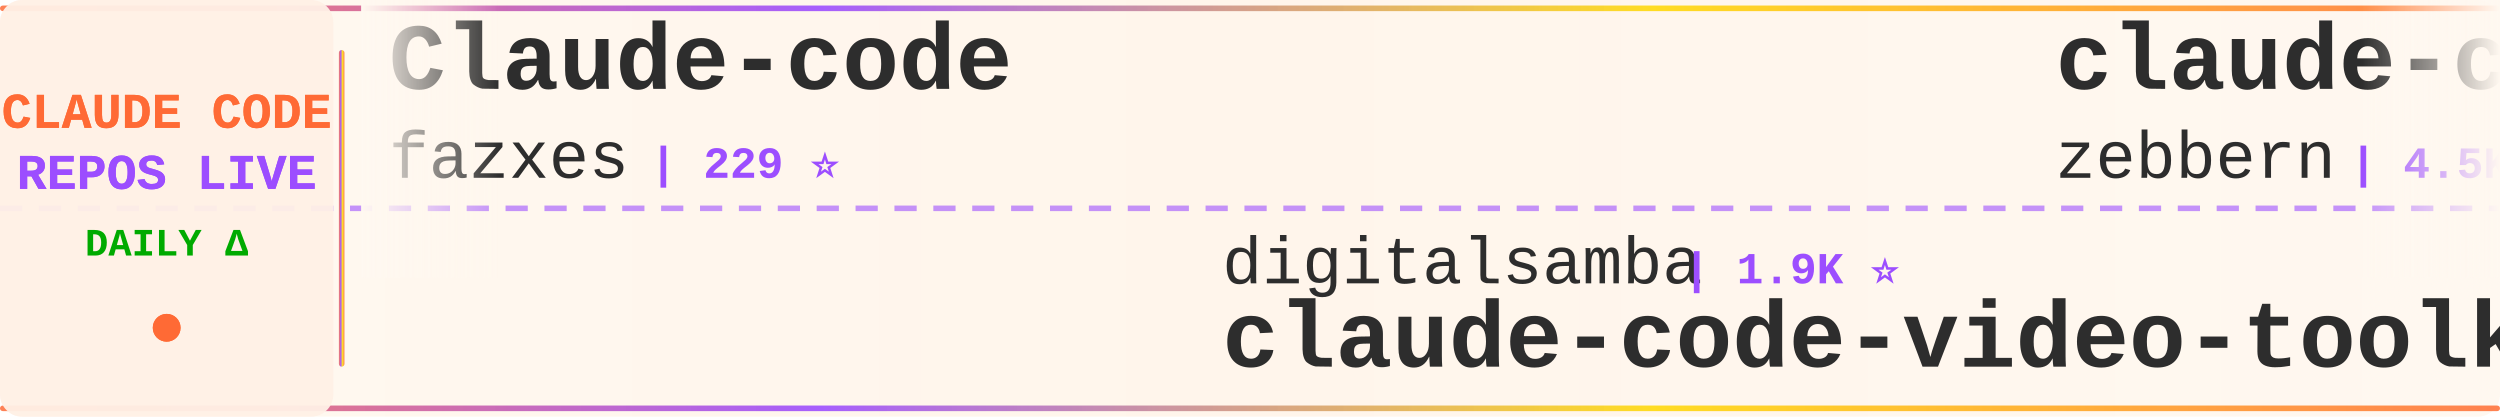
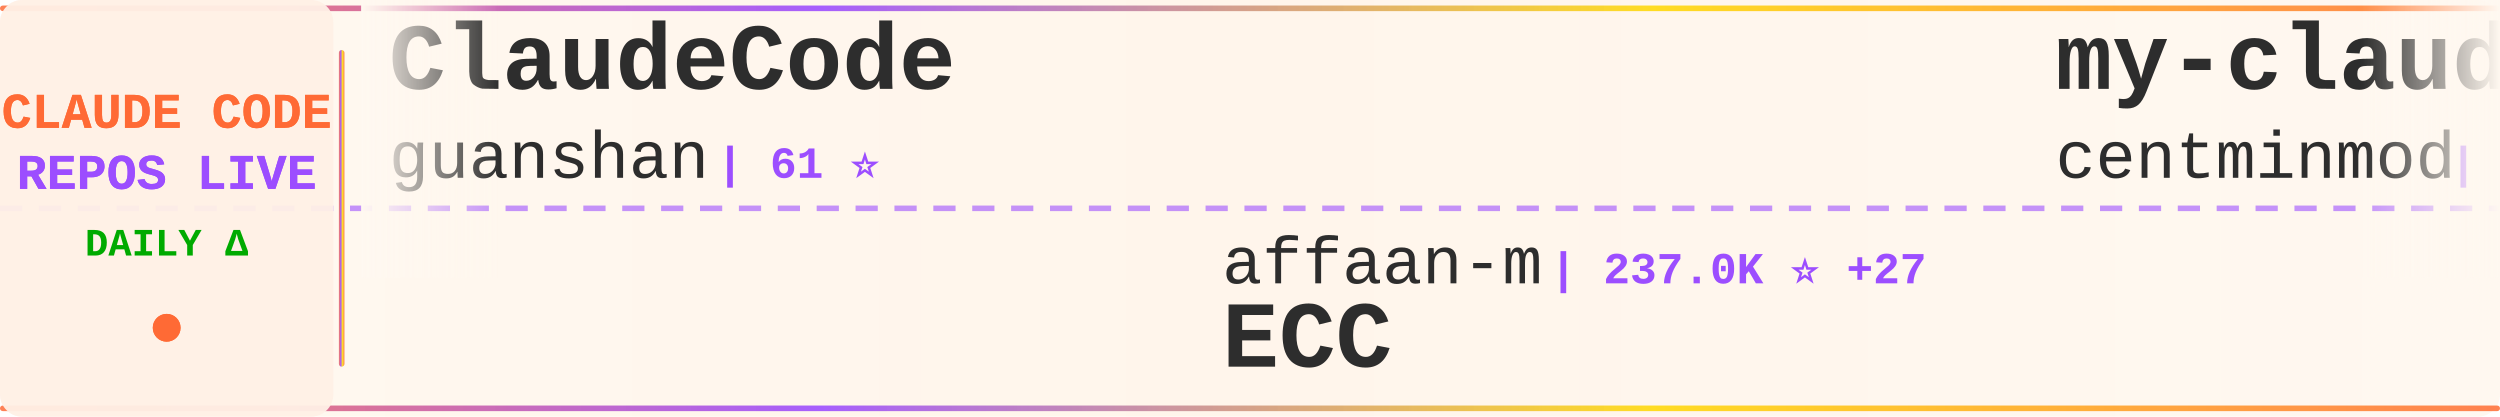
<svg xmlns="http://www.w3.org/2000/svg" width="900" height="150">
  <defs>
    <linearGradient id="tickerBg" x1="0%" y1="0%" x2="100%" y2="0%">
      <stop offset="0%" style="stop-color:#fff8f0;stop-opacity:0.98" />
      <stop offset="50%" style="stop-color:#fff5eb;stop-opacity:1" />
      <stop offset="100%" style="stop-color:#fff8f0;stop-opacity:0.98" />
    </linearGradient>
    <linearGradient id="borderGrad" x1="0%" y1="0%" x2="100%" y2="0%">
      <stop offset="0%" style="stop-color:#FF6B35;stop-opacity:0.85">
        <animate attributeName="stop-opacity" values="0.85;1;0.85" dur="2s" repeatCount="indefinite" />
      </stop>
      <stop offset="33%" style="stop-color:#9C4EFF;stop-opacity:0.9">
        <animate attributeName="stop-opacity" values="0.9;1;0.9" dur="2.2s" repeatCount="indefinite" />
      </stop>
      <stop offset="66%" style="stop-color:#FFD700;stop-opacity:0.85">
        <animate attributeName="stop-opacity" values="0.85;1;0.85" dur="1.8s" repeatCount="indefinite" />
      </stop>
      <stop offset="100%" style="stop-color:#FF6B35;stop-opacity:0.85">
        <animate attributeName="stop-opacity" values="0.85;1;0.85" dur="2s" repeatCount="indefinite" />
      </stop>
    </linearGradient>
    <filter id="textGlow">
      <feGaussianBlur stdDeviation="0.15" result="coloredBlur" />
      <feMerge>
        <feMergeNode in="coloredBlur" />
        <feMergeNode in="SourceGraphic" />
      </feMerge>
    </filter>
    <filter id="metricGlow">
      <feGaussianBlur stdDeviation="0.2" result="coloredBlur" />
      <feMerge>
        <feMergeNode in="coloredBlur" />
        <feMergeNode in="SourceGraphic" />
      </feMerge>
    </filter>
    <linearGradient id="leftFade" x1="0%" y1="0%" x2="100%" y2="0%">
      <stop offset="0%" style="stop-color:#fff8f0;stop-opacity:1" />
      <stop offset="100%" style="stop-color:#fff8f0;stop-opacity:0" />
    </linearGradient>
    <linearGradient id="rightFade" x1="0%" y1="0%" x2="100%" y2="0%">
      <stop offset="0%" style="stop-color:#fff8f0;stop-opacity:0" />
      <stop offset="100%" style="stop-color:#fff8f0;stop-opacity:1" />
    </linearGradient>
  </defs>
  <rect width="900" height="150" fill="url(#tickerBg)" rx="8" />
  <rect x="0" y="2" width="900" height="2" fill="url(#borderGrad)" rx="1" />
  <rect x="0" y="146" width="900" height="2" fill="url(#borderGrad)" rx="1" />
  <line x1="0" y1="75" x2="900" y2="75" stroke="#9C4EFF" stroke-width="2" stroke-dasharray="8 6" opacity="0.6" />
  <rect x="0" y="0" width="120" height="150" fill="#fff0e6" opacity="0.95" rx="8" />
  <text x="60" y="46" font-family="'Courier New', monospace" font-size="18" font-weight="bold" fill="#FF6B35" text-anchor="middle" filter="url(#textGlow)">
    CLAUDE CODE
  </text>
  <text x="60" y="68" font-family="'Courier New', monospace" font-size="18" font-weight="bold" fill="#9C4EFF" text-anchor="middle" filter="url(#textGlow)">
    REPOS LIVE
  </text>
  <text x="60" y="92" font-family="'Courier New', monospace" font-size="14" font-weight="bold" fill="#00aa00" text-anchor="middle">
    DAILY Δ
  </text>
  <circle cx="60" cy="118" r="5" fill="#FF6B35" filter="url(#metricGlow)">
    <animate attributeName="r" values="4;6;4" dur="1.5s" repeatCount="indefinite" />
    <animate attributeName="opacity" values="0.6;1;0.6" dur="1.5s" repeatCount="indefinite" />
  </circle>
  <rect x="122" y="18" width="2" height="114" fill="url(#borderGrad)" rx="1" />
  <clipPath id="tickerClip">
    <rect x="130" y="0" width="770" height="150" />
  </clipPath>
  <g clip-path="url(#tickerClip)">
    <g id="tickerItems">
      <animateTransform attributeName="transform" attributeType="XML" type="translate" from="0 0" to="-3000 0" dur="54s" repeatCount="indefinite" />
      <g transform="translate(0, 0)">
-         <text x="140" y="32" font-family="'Courier New', monospace" font-size="34" font-weight="bold" fill="#2d2d2d">Claude-code</text>
-         <text x="140" y="64" font-family="'Courier New', monospace" font-size="24" font-weight="normal" fill="#2d2d2d" opacity="1.0">fazxes</text>
-         <text x="234" y="64" font-family="'Courier New', monospace" font-size="16" font-weight="bold" fill="#9C4EFF"> | 229 ⭐</text>
+         <text x="140" y="32" font-family="'Courier New', monospace" font-size="34" font-weight="bold" fill="#2d2d2d">ClaudeCode</text>
+         <text x="140" y="64" font-family="'Courier New', monospace" font-size="24" font-weight="normal" fill="#2d2d2d" opacity="1.0">guanshan</text>
+         <text x="258" y="64" font-family="'Courier New', monospace" font-size="16" font-weight="bold" fill="#9C4EFF"> | 61 ⭐</text>
      </g>
      <g transform="translate(300, 0)">
-         <text x="140" y="102" font-family="'Courier New', monospace" font-size="24" font-weight="normal" fill="#2d2d2d" opacity="1.0">digitalsamba</text>
-         <text x="306" y="102" font-family="'Courier New', monospace" font-size="16" font-weight="bold" fill="#9C4EFF"> | 1.9K ⭐</text>
-         <text x="140" y="132" font-family="'Courier New', monospace" font-size="34" font-weight="bold" fill="#2d2d2d">claude-code-video-toolki...</text>
+         <text x="140" y="102" font-family="'Courier New', monospace" font-size="24" font-weight="normal" fill="#2d2d2d" opacity="1.0">affaan-m</text>
+         <text x="258" y="102" font-family="'Courier New', monospace" font-size="16" font-weight="bold" fill="#9C4EFF"> | 237.0K ⭐ +27</text>
+         <text x="140" y="132" font-family="'Courier New', monospace" font-size="34" font-weight="bold" fill="#2d2d2d">ECC</text>
      </g>
      <g transform="translate(600, 0)">
-         <text x="140" y="32" font-family="'Courier New', monospace" font-size="34" font-weight="bold" fill="#2d2d2d">claude-code-guide</text>
-         <text x="140" y="64" font-family="'Courier New', monospace" font-size="24" font-weight="normal" fill="#2d2d2d" opacity="1.0">zebbern</text>
-         <text x="246" y="64" font-family="'Courier New', monospace" font-size="16" font-weight="bold" fill="#9C4EFF"> | 4.5K ⭐</text>
+         <text x="140" y="32" font-family="'Courier New', monospace" font-size="34" font-weight="bold" fill="#2d2d2d">my-claude-code-setup</text>
+         <text x="140" y="64" font-family="'Courier New', monospace" font-size="24" font-weight="normal" fill="#2d2d2d" opacity="1.0">centminmod</text>
+         <text x="282" y="64" font-family="'Courier New', monospace" font-size="16" font-weight="bold" fill="#9C4EFF"> | 2.5K ⭐ +2</text>
      </g>
      <g transform="translate(900, 0)">
-         <text x="140" y="102" font-family="'Courier New', monospace" font-size="24" font-weight="normal" fill="#2d2d2d" opacity="1.0">jqueryscript</text>
-         <text x="306" y="102" font-family="'Courier New', monospace" font-size="16" font-weight="bold" fill="#9C4EFF"> | 485 ⭐</text>
-         <text x="140" y="132" font-family="'Courier New', monospace" font-size="34" font-weight="bold" fill="#2d2d2d">awesome-claude-code</text>
+         <text x="140" y="102" font-family="'Courier New', monospace" font-size="24" font-weight="normal" fill="#2d2d2d" opacity="1.0">VoltAgent</text>
+         <text x="270" y="102" font-family="'Courier New', monospace" font-size="16" font-weight="bold" fill="#9C4EFF"> | 23.9K ⭐ +6</text>
+         <text x="140" y="132" font-family="'Courier New', monospace" font-size="34" font-weight="bold" fill="#2d2d2d">awesome-claude-code-suba...</text>
      </g>
      <g transform="translate(1200, 0)">
-         <text x="140" y="32" font-family="'Courier New', monospace" font-size="34" font-weight="bold" fill="#2d2d2d">collection-claude-code-s...</text>
-         <text x="140" y="64" font-family="'Courier New', monospace" font-size="24" font-weight="normal" fill="#2d2d2d" opacity="1.0">chauncygu</text>
-         <text x="270" y="64" font-family="'Courier New', monospace" font-size="16" font-weight="bold" fill="#9C4EFF"> | 2.8K ⭐</text>
-       </g>
-       <g transform="translate(1500, 0)">
-         <text x="140" y="102" font-family="'Courier New', monospace" font-size="24" font-weight="normal" fill="#2d2d2d" opacity="1.0">https-deeplearning-ai</text>
-         <text x="414" y="102" font-family="'Courier New', monospace" font-size="16" font-weight="bold" fill="#9C4EFF"> | 537 ⭐</text>
-         <text x="140" y="132" font-family="'Courier New', monospace" font-size="34" font-weight="bold" fill="#2d2d2d">sc-claude-code-files</text>
-       </g>
-       <g transform="translate(1800, 0)">
-         <text x="140" y="32" font-family="'Courier New', monospace" font-size="34" font-weight="bold" fill="#2d2d2d">Claude-Code-Game-Studios</text>
-         <text x="140" y="64" font-family="'Courier New', monospace" font-size="24" font-weight="normal" fill="#2d2d2d" opacity="1.0">Donchitos</text>
-         <text x="270" y="64" font-family="'Courier New', monospace" font-size="16" font-weight="bold" fill="#9C4EFF"> | 23.5K ⭐ +4</text>
-       </g>
-       <g transform="translate(2100, 0)">
-         <text x="140" y="102" font-family="'Courier New', monospace" font-size="24" font-weight="normal" fill="#2d2d2d" opacity="1.0">nicedreamzapp</text>
-         <text x="318" y="102" font-family="'Courier New', monospace" font-size="16" font-weight="bold" fill="#9C4EFF"> | 3.0K ⭐</text>
-         <text x="140" y="132" font-family="'Courier New', monospace" font-size="34" font-weight="bold" fill="#2d2d2d">claude-code-local</text>
-       </g>
-       <g transform="translate(2400, 0)">
        <text x="140" y="32" font-family="'Courier New', monospace" font-size="34" font-weight="bold" fill="#2d2d2d">claude_code_src</text>
        <text x="140" y="64" font-family="'Courier New', monospace" font-size="24" font-weight="normal" fill="#2d2d2d" opacity="1.0">ponponon</text>
        <text x="258" y="64" font-family="'Courier New', monospace" font-size="16" font-weight="bold" fill="#9C4EFF"> | 2.3K ⭐</text>
      </g>
+       <g transform="translate(1500, 0)">
+         <text x="140" y="102" font-family="'Courier New', monospace" font-size="24" font-weight="normal" fill="#2d2d2d" opacity="1.0">ChrisWiles</text>
+         <text x="282" y="102" font-family="'Courier New', monospace" font-size="16" font-weight="bold" fill="#9C4EFF"> | 6.0K ⭐ +1</text>
+         <text x="140" y="132" font-family="'Courier New', monospace" font-size="34" font-weight="bold" fill="#2d2d2d">claude-code-showcase</text>
+       </g>
+       <g transform="translate(1800, 0)">
+         <text x="140" y="32" font-family="'Courier New', monospace" font-size="34" font-weight="bold" fill="#2d2d2d">claude-code-cli</text>
+         <text x="140" y="64" font-family="'Courier New', monospace" font-size="24" font-weight="normal" fill="#2d2d2d" opacity="1.0">huangserva</text>
+         <text x="282" y="64" font-family="'Courier New', monospace" font-size="16" font-weight="bold" fill="#9C4EFF"> | 621 ⭐</text>
+       </g>
+       <g transform="translate(2100, 0)">
+         <text x="140" y="102" font-family="'Courier New', monospace" font-size="24" font-weight="normal" fill="#2d2d2d" opacity="1.0">multica-ai</text>
+         <text x="282" y="102" font-family="'Courier New', monospace" font-size="16" font-weight="bold" fill="#9C4EFF"> | 198.7K ⭐ +38</text>
+         <text x="140" y="132" font-family="'Courier New', monospace" font-size="34" font-weight="bold" fill="#2d2d2d">andrej-karpathy-skills</text>
+       </g>
+       <g transform="translate(2400, 0)">
+         <text x="140" y="32" font-family="'Courier New', monospace" font-size="34" font-weight="bold" fill="#2d2d2d">claude-code-source-code-...</text>
+         <text x="140" y="64" font-family="'Courier New', monospace" font-size="24" font-weight="normal" fill="#2d2d2d" opacity="1.0">ghuntley</text>
+         <text x="258" y="64" font-family="'Courier New', monospace" font-size="16" font-weight="bold" fill="#9C4EFF"> | 987 ⭐</text>
+       </g>
      <g transform="translate(2700, 0)">
-         <text x="140" y="102" font-family="'Courier New', monospace" font-size="24" font-weight="normal" fill="#2d2d2d" opacity="1.0">shanraisshan</text>
-         <text x="306" y="102" font-family="'Courier New', monospace" font-size="16" font-weight="bold" fill="#9C4EFF"> | 63.9K ⭐ +3</text>
-         <text x="140" y="132" font-family="'Courier New', monospace" font-size="34" font-weight="bold" fill="#2d2d2d">claude-code-best-practic...</text>
+         <text x="140" y="102" font-family="'Courier New', monospace" font-size="24" font-weight="normal" fill="#2d2d2d" opacity="1.0">zebbern</text>
+         <text x="246" y="102" font-family="'Courier New', monospace" font-size="16" font-weight="bold" fill="#9C4EFF"> | 4.5K ⭐ +2</text>
+         <text x="140" y="132" font-family="'Courier New', monospace" font-size="34" font-weight="bold" fill="#2d2d2d">claude-code-guide</text>
      </g>
      <g transform="translate(3000, 0)">
-         <text x="140" y="32" font-family="'Courier New', monospace" font-size="34" font-weight="bold" fill="#2d2d2d">Claude-code</text>
-         <text x="140" y="64" font-family="'Courier New', monospace" font-size="24" font-weight="normal" fill="#2d2d2d" opacity="1.0">fazxes</text>
-         <text x="234" y="64" font-family="'Courier New', monospace" font-size="16" font-weight="bold" fill="#9C4EFF"> | 229 ⭐</text>
+         <text x="140" y="32" font-family="'Courier New', monospace" font-size="34" font-weight="bold" fill="#2d2d2d">ClaudeCode</text>
+         <text x="140" y="64" font-family="'Courier New', monospace" font-size="24" font-weight="normal" fill="#2d2d2d" opacity="1.0">guanshan</text>
+         <text x="258" y="64" font-family="'Courier New', monospace" font-size="16" font-weight="bold" fill="#9C4EFF"> | 61 ⭐</text>
      </g>
      <g transform="translate(3300, 0)">
-         <text x="140" y="102" font-family="'Courier New', monospace" font-size="24" font-weight="normal" fill="#2d2d2d" opacity="1.0">digitalsamba</text>
-         <text x="306" y="102" font-family="'Courier New', monospace" font-size="16" font-weight="bold" fill="#9C4EFF"> | 1.9K ⭐</text>
-         <text x="140" y="132" font-family="'Courier New', monospace" font-size="34" font-weight="bold" fill="#2d2d2d">claude-code-video-toolki...</text>
+         <text x="140" y="102" font-family="'Courier New', monospace" font-size="24" font-weight="normal" fill="#2d2d2d" opacity="1.0">affaan-m</text>
+         <text x="258" y="102" font-family="'Courier New', monospace" font-size="16" font-weight="bold" fill="#9C4EFF"> | 237.0K ⭐ +27</text>
+         <text x="140" y="132" font-family="'Courier New', monospace" font-size="34" font-weight="bold" fill="#2d2d2d">ECC</text>
      </g>
      <g transform="translate(3600, 0)">
-         <text x="140" y="32" font-family="'Courier New', monospace" font-size="34" font-weight="bold" fill="#2d2d2d">claude-code-guide</text>
-         <text x="140" y="64" font-family="'Courier New', monospace" font-size="24" font-weight="normal" fill="#2d2d2d" opacity="1.0">zebbern</text>
-         <text x="246" y="64" font-family="'Courier New', monospace" font-size="16" font-weight="bold" fill="#9C4EFF"> | 4.5K ⭐</text>
+         <text x="140" y="32" font-family="'Courier New', monospace" font-size="34" font-weight="bold" fill="#2d2d2d">my-claude-code-setup</text>
+         <text x="140" y="64" font-family="'Courier New', monospace" font-size="24" font-weight="normal" fill="#2d2d2d" opacity="1.0">centminmod</text>
+         <text x="282" y="64" font-family="'Courier New', monospace" font-size="16" font-weight="bold" fill="#9C4EFF"> | 2.5K ⭐ +2</text>
      </g>
      <g transform="translate(3900, 0)">
-         <text x="140" y="102" font-family="'Courier New', monospace" font-size="24" font-weight="normal" fill="#2d2d2d" opacity="1.0">jqueryscript</text>
-         <text x="306" y="102" font-family="'Courier New', monospace" font-size="16" font-weight="bold" fill="#9C4EFF"> | 485 ⭐</text>
-         <text x="140" y="132" font-family="'Courier New', monospace" font-size="34" font-weight="bold" fill="#2d2d2d">awesome-claude-code</text>
+         <text x="140" y="102" font-family="'Courier New', monospace" font-size="24" font-weight="normal" fill="#2d2d2d" opacity="1.0">VoltAgent</text>
+         <text x="270" y="102" font-family="'Courier New', monospace" font-size="16" font-weight="bold" fill="#9C4EFF"> | 23.9K ⭐ +6</text>
+         <text x="140" y="132" font-family="'Courier New', monospace" font-size="34" font-weight="bold" fill="#2d2d2d">awesome-claude-code-suba...</text>
      </g>
    </g>
  </g>
  <rect x="130" y="0" width="50" height="100" fill="url(#leftFade)" />
  <rect x="850" y="0" width="50" height="100" fill="url(#rightFade)" />
</svg>
